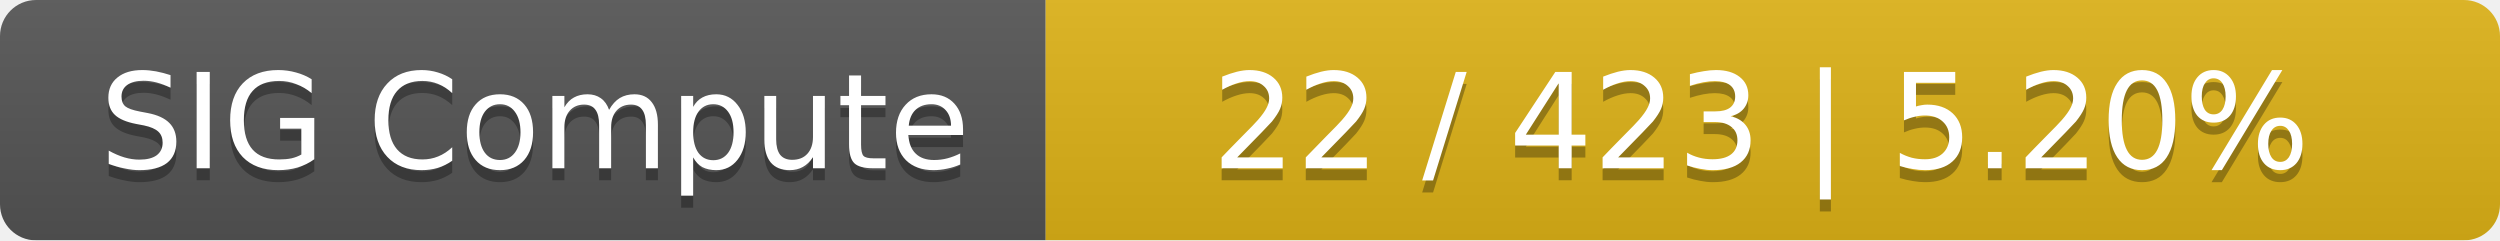
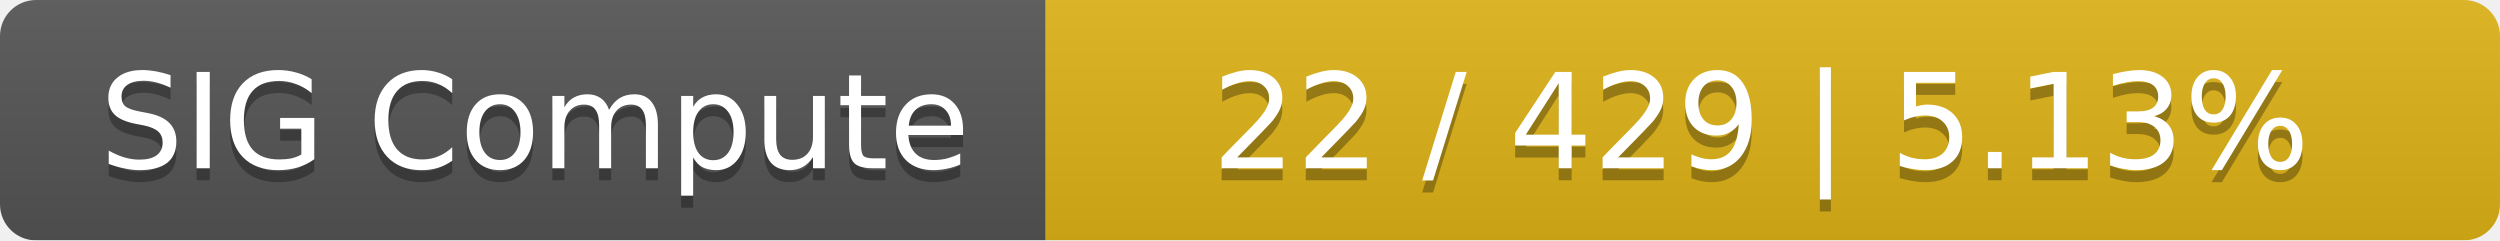
<svg xmlns="http://www.w3.org/2000/svg" width="208" height="20">
  <linearGradient id="smooth" x2="0" y2="100%">
    <stop offset="0" stop-color="#bbb" stop-opacity=".1" />
    <stop offset="1" stop-opacity=".1" />
  </linearGradient>
  <mask id="round">
    <rect width="208" height="20" rx="3" fill="#fff" />
  </mask>
  <g mask="url(#round)">
    <rect width="87" height="20" fill="#555" />
    <rect x="87" width="121" height="20" fill="#dfb317" />
    <rect width="208" height="20" fill="url(#smooth)" />
  </g>
  <g fill="#fff" text-anchor="middle" font-family="DejaVu Sans,Verdana,Geneva,sans-serif" font-size="11">
    <text x="44.5" y="15" fill="#010101" fill-opacity=".3">SIG Compute</text>
    <text x="44.5" y="14">SIG Compute</text>
-     <text x="146.5" y="15" fill="#010101" fill-opacity=".3">22 / 423    |    5.20%</text>
-     <text x="146.5" y="14">22 / 423    |    5.20%</text>
+     <text x="146.5" y="15" fill="#010101" fill-opacity=".3">22 / 429    |    5.13%</text>
+     <text x="146.5" y="14">22 / 429    |    5.13%</text>
  </g>
</svg>
